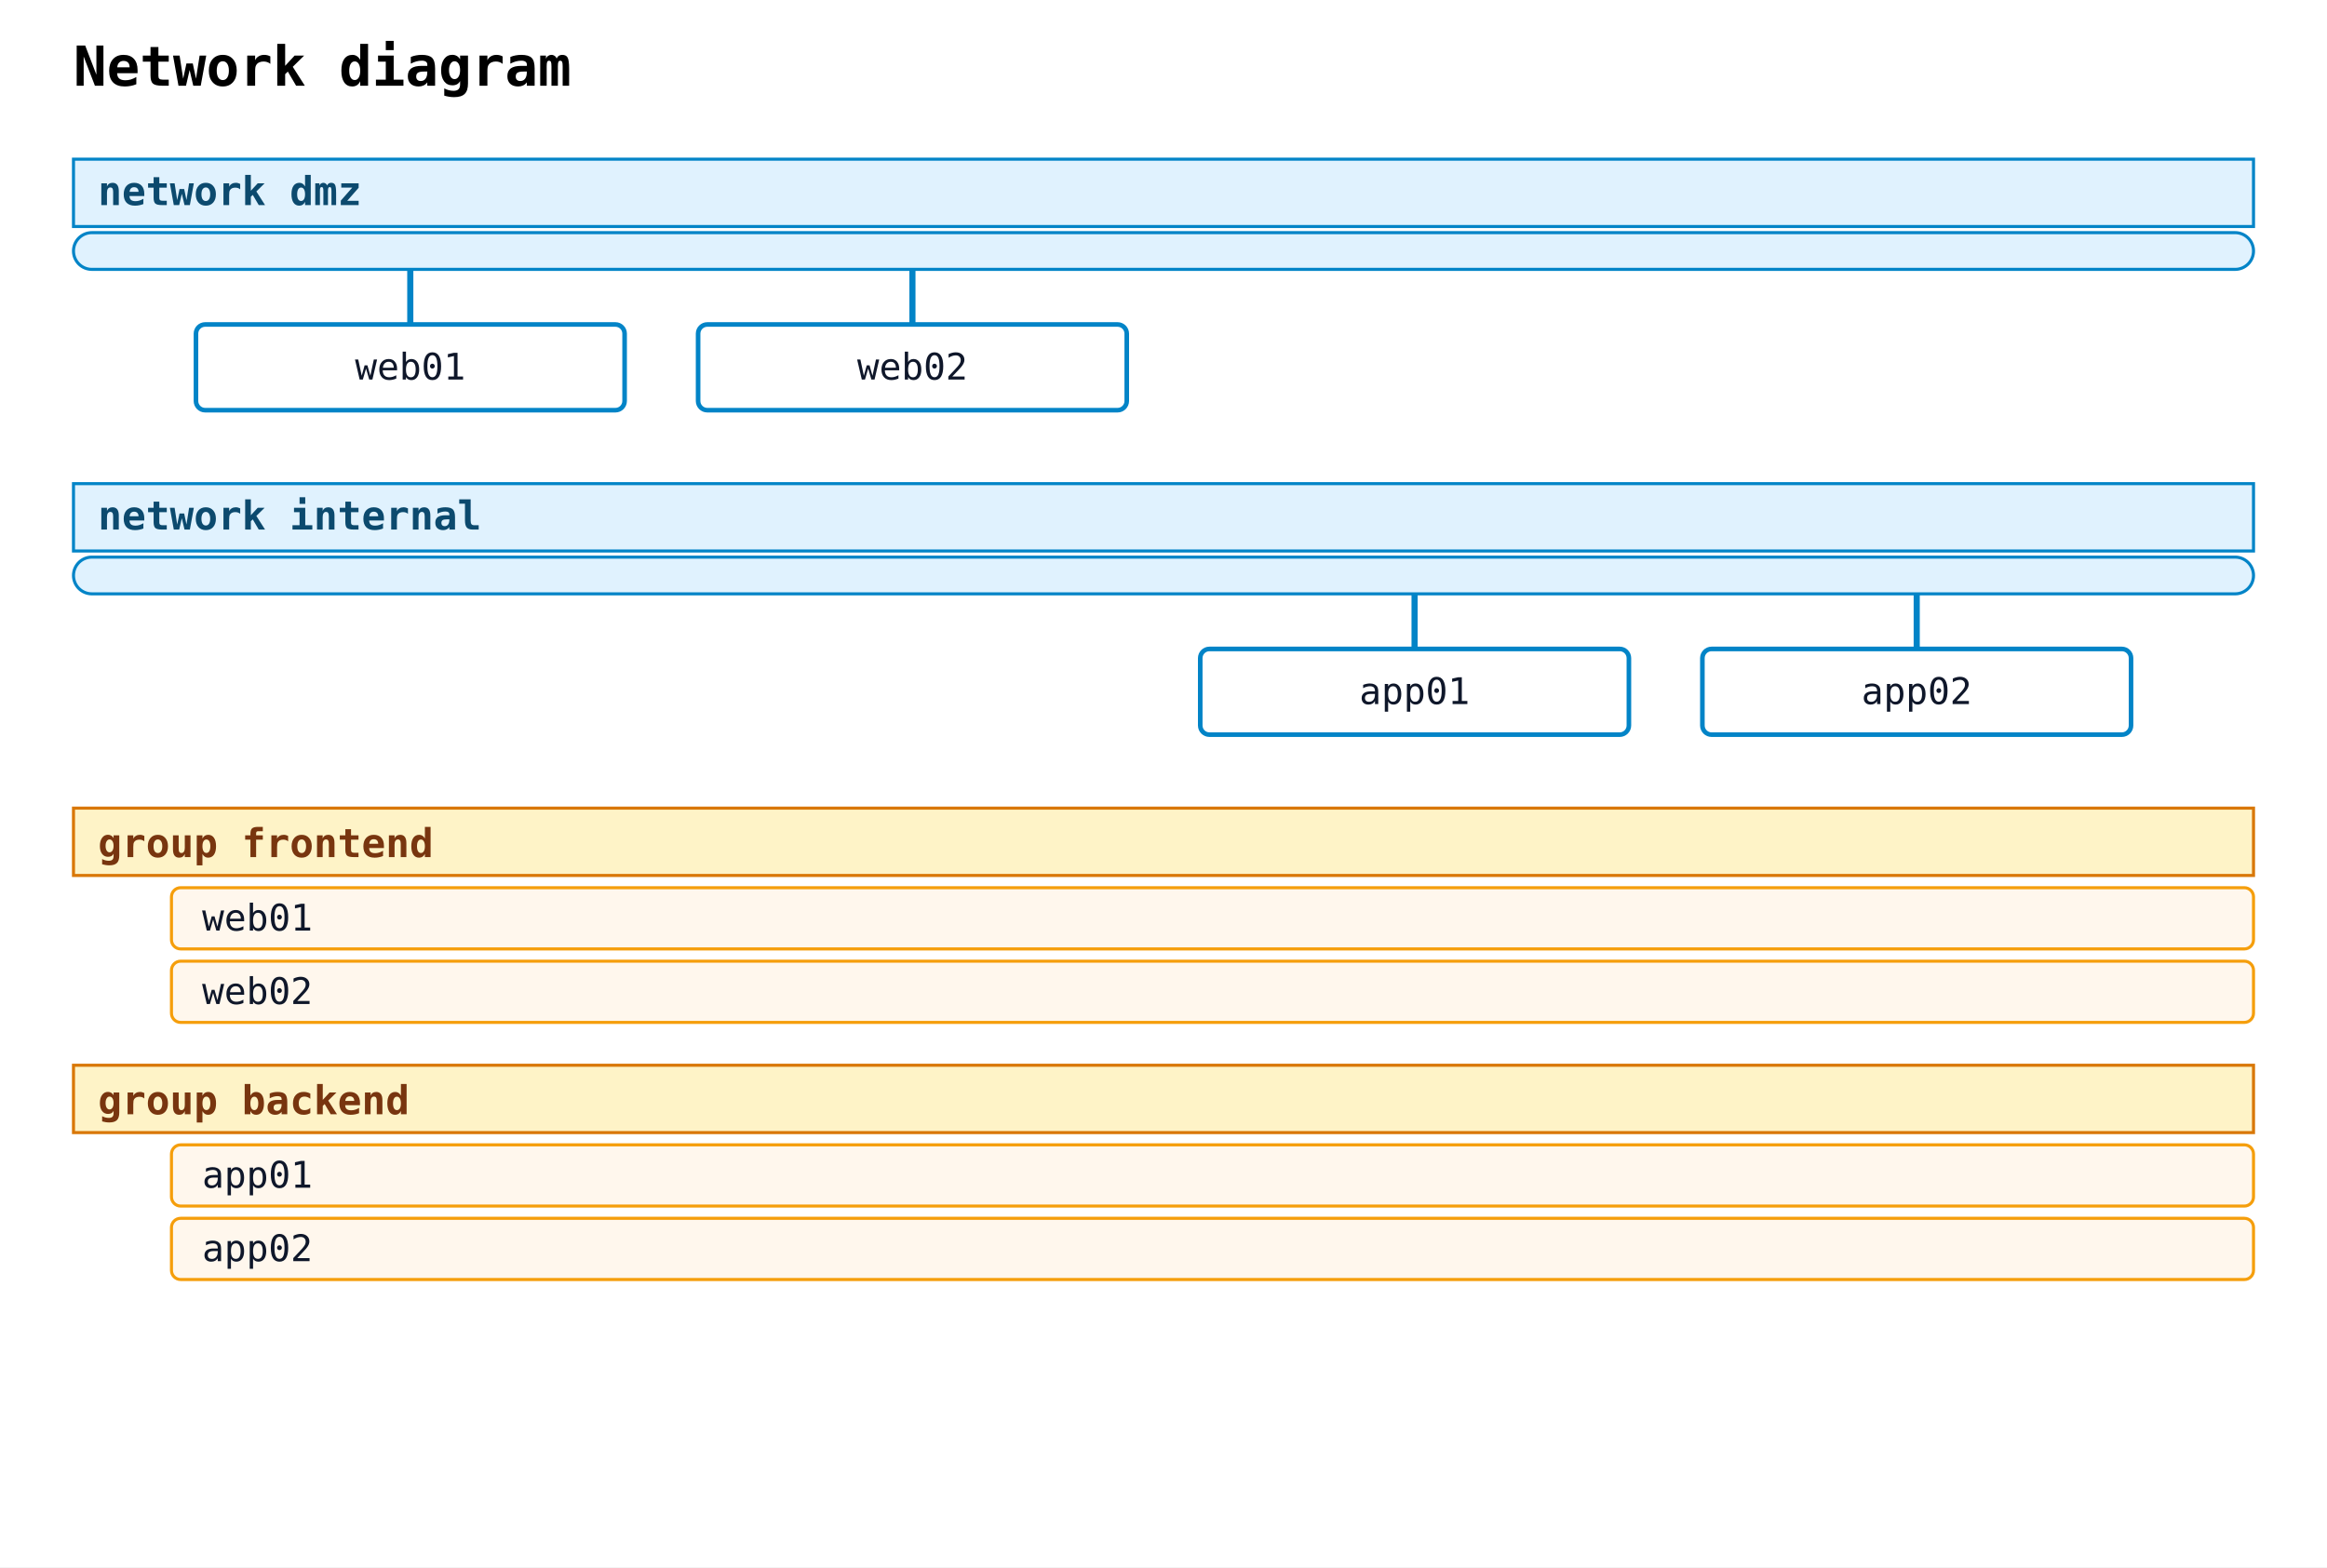
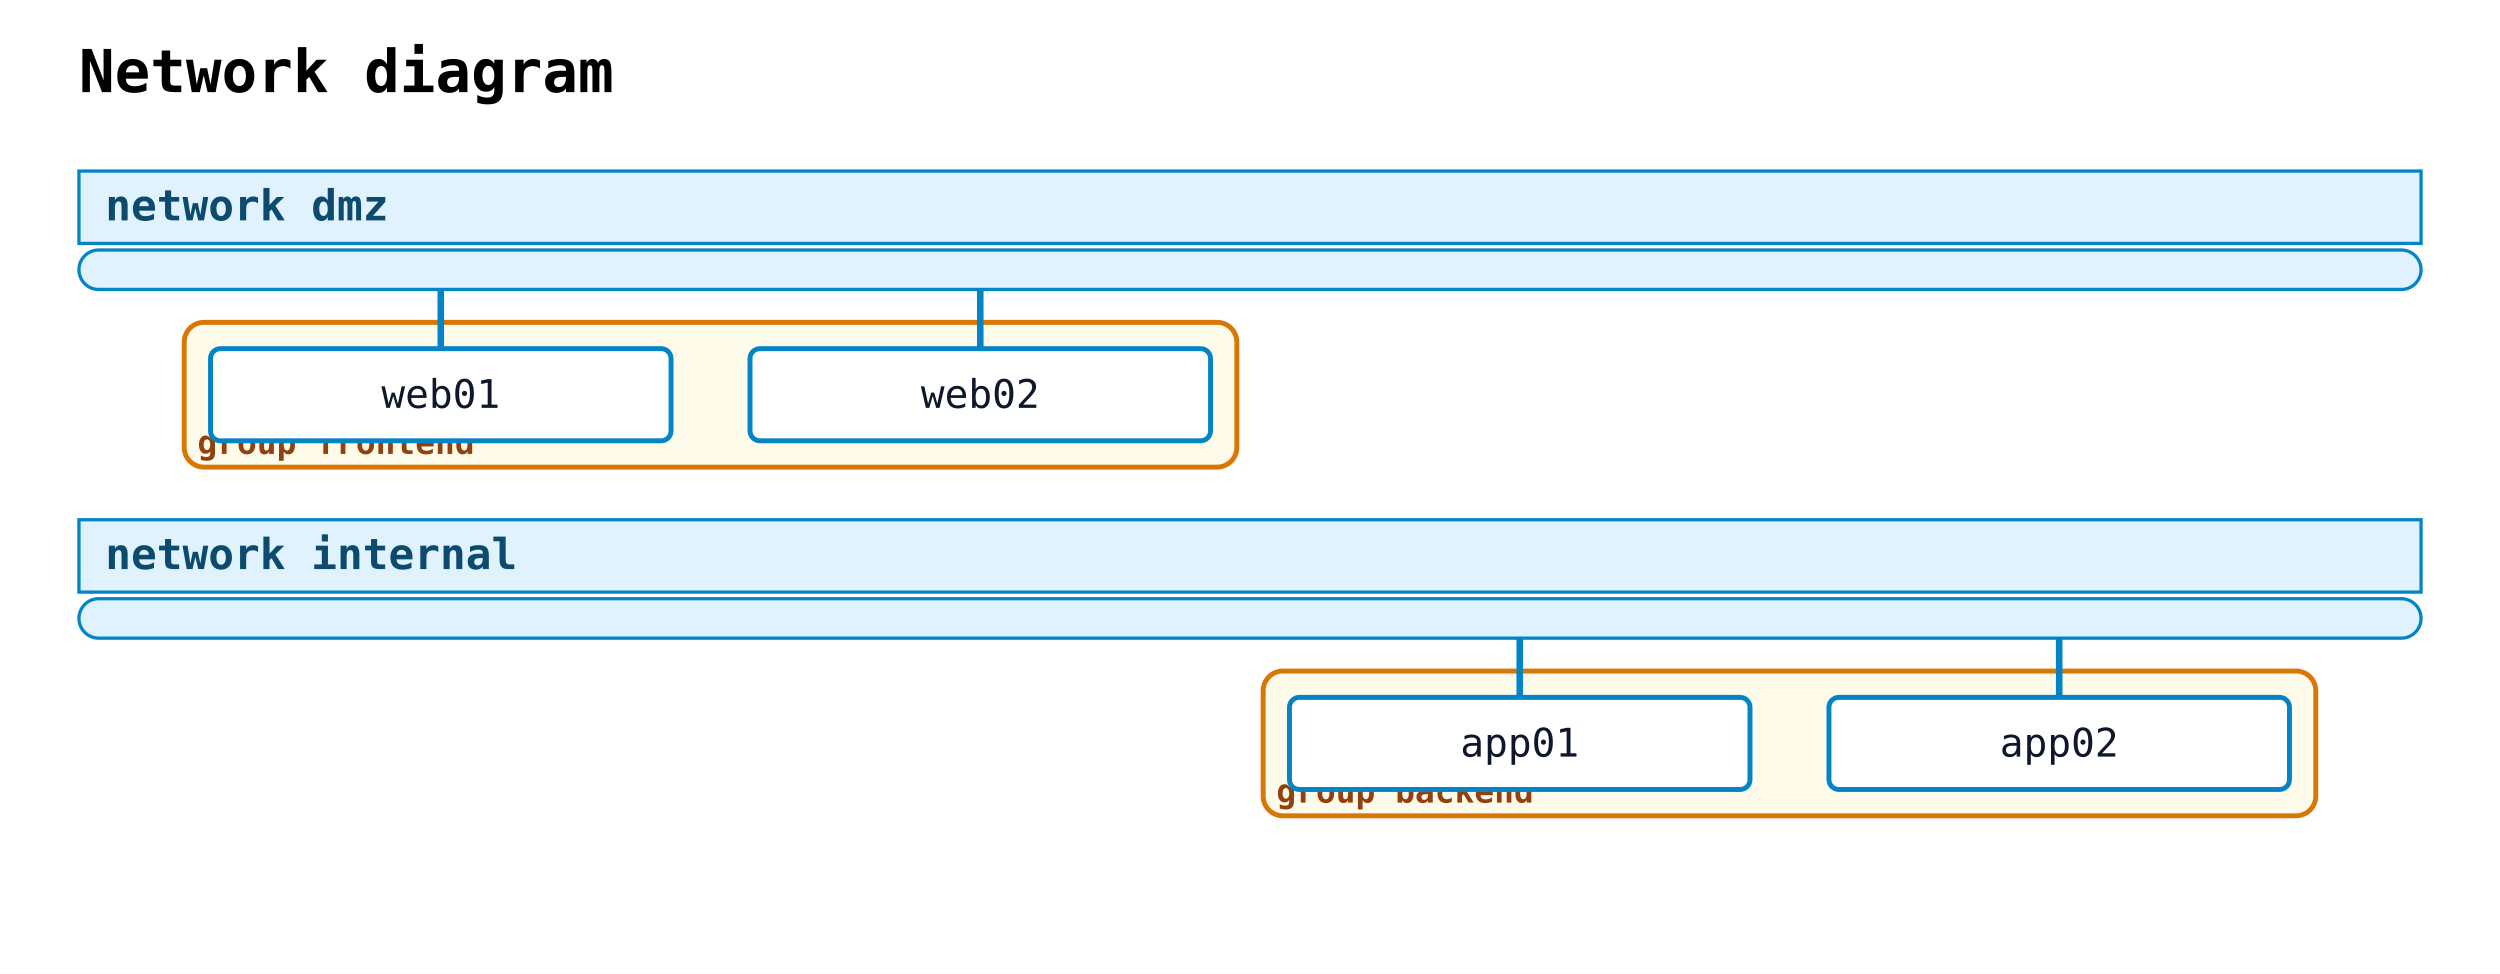
- <svg xmlns="http://www.w3.org/2000/svg" width="760" height="512" viewBox="0 0 760 512">
+ <svg xmlns="http://www.w3.org/2000/svg" width="760" height="296" viewBox="0 0 760 296">
  <rect width="100%" height="100%" fill="white" />
  <text x="24" y="28" font-family="monospace" font-size="18" font-weight="600">Network diagram</text>
+   <rect class="nwdiag-group" data-nwdiag-style="solid" data-nwdiag-shape="box" x="56" y="98" width="320" height="44" rx="6" ry="6" fill="#fef3c7" fill-opacity="0.35" stroke="#d97706" stroke-width="1.5" />
+   <text x="60" y="138" font-family="monospace" font-size="10" font-weight="600" fill="#92400e">group frontend</text>
+   <rect class="nwdiag-group" data-nwdiag-style="solid" data-nwdiag-shape="box" x="384" y="204" width="320" height="44" rx="6" ry="6" fill="#fef3c7" fill-opacity="0.35" stroke="#d97706" stroke-width="1.5" />
+   <text x="388" y="244" font-family="monospace" font-size="10" font-weight="600" fill="#92400e">group backend</text>
  <rect class="nwdiag-network" data-nwdiag-style="solid" data-nwdiag-shape="swimlane" x="24" y="52" width="712" height="22" fill="#e0f2fe" stroke="#0284c7" stroke-width="1" />
  <text x="32" y="67" font-family="monospace" font-size="13" font-weight="600" fill="#0c4a6e">network dmz</text>
  <rect class="nwdiag-network" data-nwdiag-style="solid" data-nwdiag-shape="swimlane" x="24" y="76" width="712" height="12" rx="6" ry="6" fill="#e0f2fe" stroke="#0284c7" stroke-width="1" />
  <line class="nwdiag-connector" data-nwdiag-network="dmz" data-nwdiag-node="web01" x1="134" y1="88" x2="134" y2="106" stroke="#0284c7" stroke-width="2" />
  <rect class="nwdiag-node" data-nwdiag-name="web01" data-nwdiag-addresses="" data-nwdiag-shape="box" data-nwdiag-style="solid" x="64" y="106" width="140" height="28" rx="3" ry="3" fill="white" stroke="#0284c7" stroke-width="1.5" />
  <text x="134" y="124" text-anchor="middle" font-family="monospace" font-size="12" fill="#0f172a">web01</text>
  <line class="nwdiag-connector" data-nwdiag-network="dmz" data-nwdiag-node="web02" x1="298" y1="88" x2="298" y2="106" stroke="#0284c7" stroke-width="2" />
  <rect class="nwdiag-node" data-nwdiag-name="web02" data-nwdiag-addresses="" data-nwdiag-shape="box" data-nwdiag-style="solid" x="228" y="106" width="140" height="28" rx="3" ry="3" fill="white" stroke="#0284c7" stroke-width="1.5" />
  <text x="298" y="124" text-anchor="middle" font-family="monospace" font-size="12" fill="#0f172a">web02</text>
  <rect class="nwdiag-network" data-nwdiag-style="solid" data-nwdiag-shape="swimlane" x="24" y="158" width="712" height="22" fill="#e0f2fe" stroke="#0284c7" stroke-width="1" />
  <text x="32" y="173" font-family="monospace" font-size="13" font-weight="600" fill="#0c4a6e">network internal</text>
  <rect class="nwdiag-network" data-nwdiag-style="solid" data-nwdiag-shape="swimlane" x="24" y="182" width="712" height="12" rx="6" ry="6" fill="#e0f2fe" stroke="#0284c7" stroke-width="1" />
  <line class="nwdiag-connector" data-nwdiag-network="internal" data-nwdiag-node="app01" x1="462" y1="194" x2="462" y2="212" stroke="#0284c7" stroke-width="2" />
  <rect class="nwdiag-node" data-nwdiag-name="app01" data-nwdiag-addresses="" data-nwdiag-shape="box" data-nwdiag-style="solid" x="392" y="212" width="140" height="28" rx="3" ry="3" fill="white" stroke="#0284c7" stroke-width="1.5" />
  <text x="462" y="230" text-anchor="middle" font-family="monospace" font-size="12" fill="#0f172a">app01</text>
  <line class="nwdiag-connector" data-nwdiag-network="internal" data-nwdiag-node="app02" x1="626" y1="194" x2="626" y2="212" stroke="#0284c7" stroke-width="2" />
  <rect class="nwdiag-node" data-nwdiag-name="app02" data-nwdiag-addresses="" data-nwdiag-shape="box" data-nwdiag-style="solid" x="556" y="212" width="140" height="28" rx="3" ry="3" fill="white" stroke="#0284c7" stroke-width="1.5" />
  <text x="626" y="230" text-anchor="middle" font-family="monospace" font-size="12" fill="#0f172a">app02</text>
-   <rect class="nwdiag-group" data-nwdiag-style="solid" data-nwdiag-shape="box" x="24" y="264" width="712" height="22" fill="#fef3c7" stroke="#d97706" stroke-width="1" />
-   <text x="32" y="280" font-family="monospace" font-size="13" font-weight="600" fill="#78350f">group frontend</text>
-   <rect class="nwdiag-group-member" x="56" y="290" width="680" height="20" rx="3" ry="3" fill="#fff7ed" stroke="#f59e0b" stroke-width="1" />
-   <text x="66" y="304" font-family="monospace" font-size="12" fill="#0f172a">web01</text>
-   <rect class="nwdiag-group-member" x="56" y="314" width="680" height="20" rx="3" ry="3" fill="#fff7ed" stroke="#f59e0b" stroke-width="1" />
-   <text x="66" y="328" font-family="monospace" font-size="12" fill="#0f172a">web02</text>
-   <rect class="nwdiag-group" data-nwdiag-style="solid" data-nwdiag-shape="box" x="24" y="348" width="712" height="22" fill="#fef3c7" stroke="#d97706" stroke-width="1" />
-   <text x="32" y="364" font-family="monospace" font-size="13" font-weight="600" fill="#78350f">group backend</text>
-   <rect class="nwdiag-group-member" x="56" y="374" width="680" height="20" rx="3" ry="3" fill="#fff7ed" stroke="#f59e0b" stroke-width="1" />
-   <text x="66" y="388" font-family="monospace" font-size="12" fill="#0f172a">app01</text>
-   <rect class="nwdiag-group-member" x="56" y="398" width="680" height="20" rx="3" ry="3" fill="#fff7ed" stroke="#f59e0b" stroke-width="1" />
-   <text x="66" y="412" font-family="monospace" font-size="12" fill="#0f172a">app02</text>
</svg>
